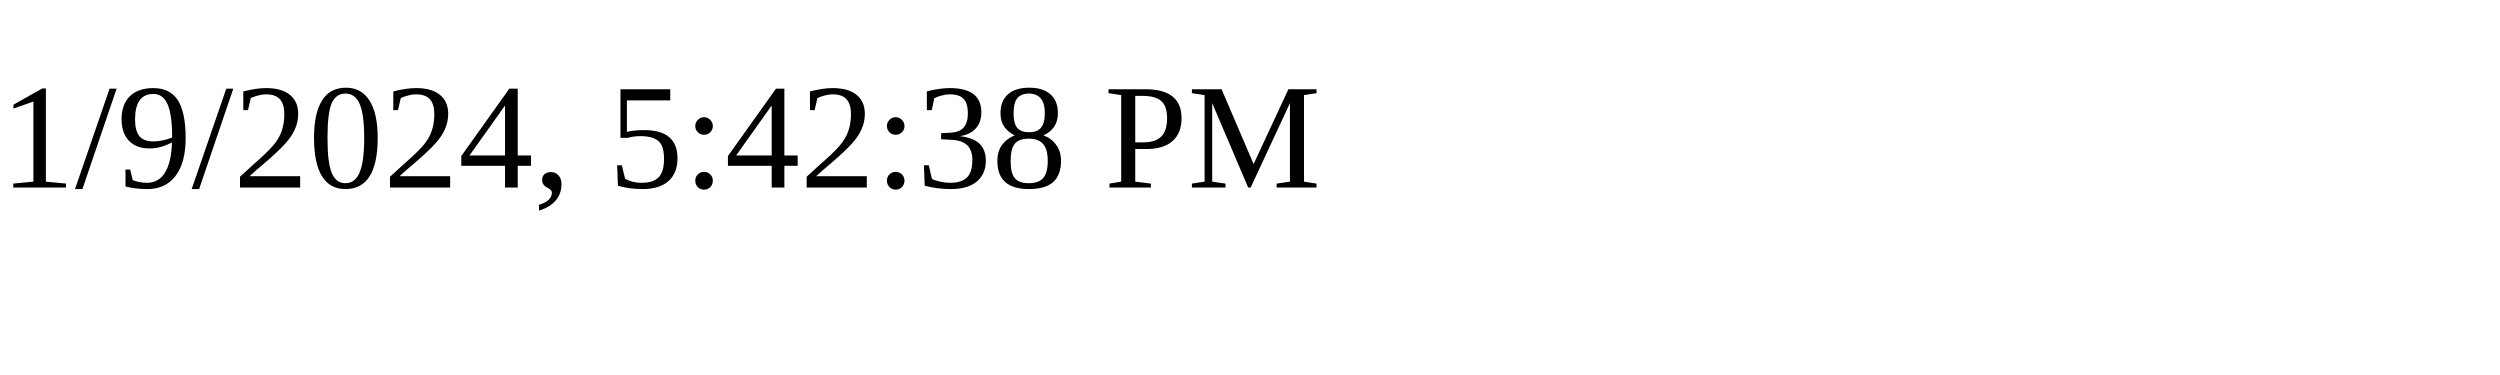
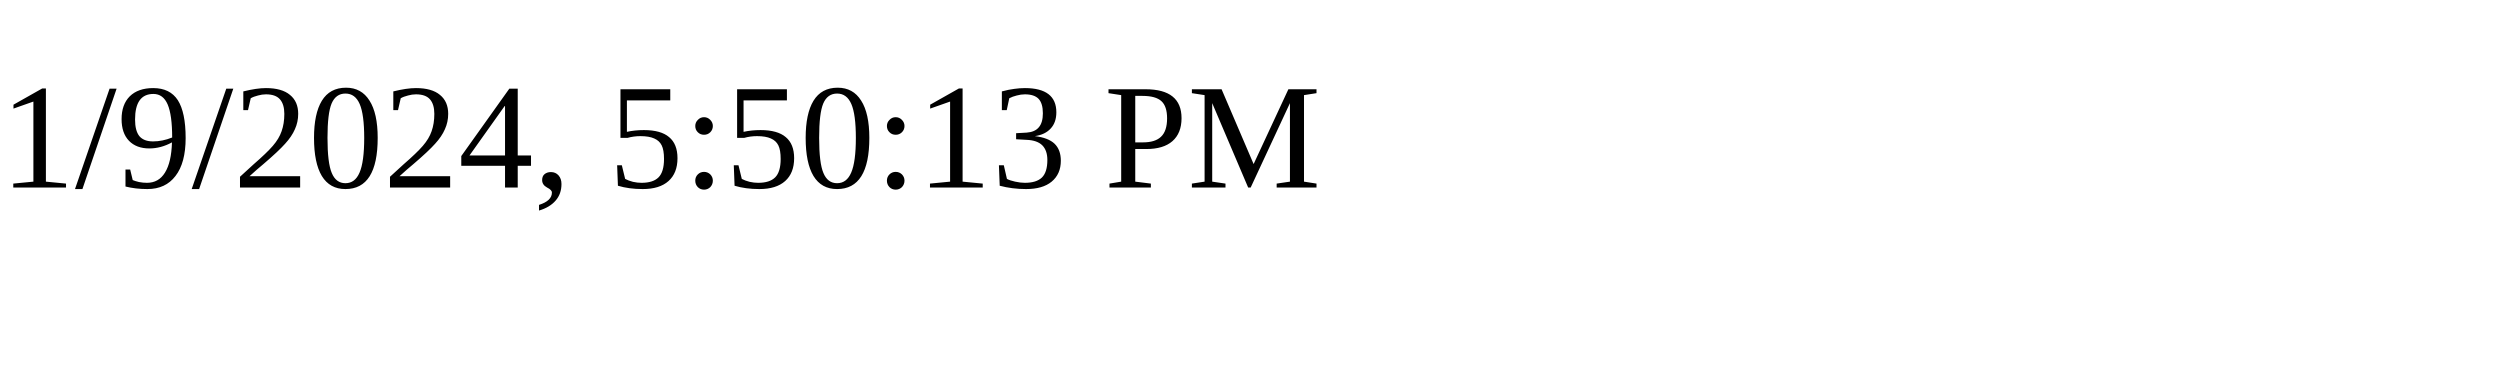
<svg xmlns="http://www.w3.org/2000/svg" height="30" width="200">
-   <text x="0" y="15">1/9/2024, 5:42:38 PM</text>
+   <text x="0" y="15">1/9/2024, 5:50:13 PM</text>
</svg>
